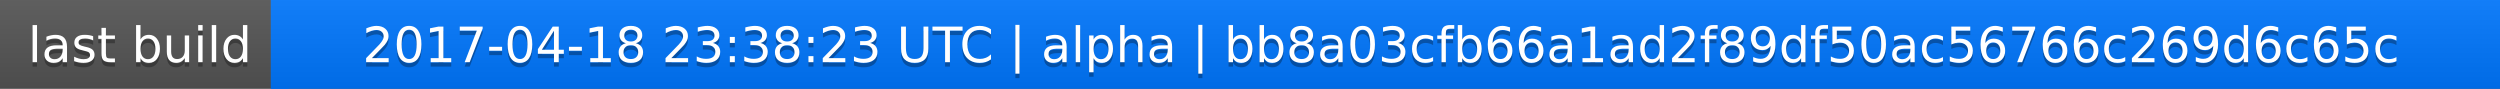
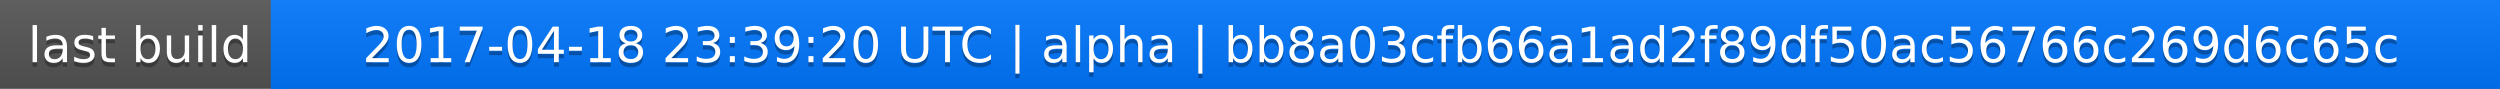
<svg xmlns="http://www.w3.org/2000/svg" width="563" height="20">
  <linearGradient id="a" x2="0" y2="100%">
    <stop offset="0" stop-color="#bbb" stop-opacity=".1" />
    <stop offset="1" stop-opacity=".1" />
  </linearGradient>
  <rect rx="0" width="563" height="20" fill="#555" />
  <rect rx="0" x="61" width="502" height="20" fill="#07f" />
  <path fill="#07f" d="M61 0h4v20h-4z" />
  <rect rx="0" width="563" height="20" fill="url(#a)" />
  <g fill="#fff" text-anchor="middle" font-family="DejaVu Sans,Verdana,Geneva,sans-serif" font-size="11">
    <text x="31.5" y="15" fill="#010101" fill-opacity=".3">last build</text>
    <text x="31.5" y="14">last build</text>
-     <text x="311" y="15" fill="#010101" fill-opacity=".3">2017-04-18 23:38:23 UTC | alpha | bb8a03cfb66a1ad2f89df50ac56766c269d6c65c</text>
-     <text x="311" y="14">2017-04-18 23:38:23 UTC | alpha | bb8a03cfb66a1ad2f89df50ac56766c269d6c65c</text>
+     <text x="311" y="15" fill="#010101" fill-opacity=".3">2017-04-18 23:39:20 UTC | alpha | bb8a03cfb66a1ad2f89df50ac56766c269d6c65c</text>
+     <text x="311" y="14">2017-04-18 23:39:20 UTC | alpha | bb8a03cfb66a1ad2f89df50ac56766c269d6c65c</text>
  </g>
</svg>
